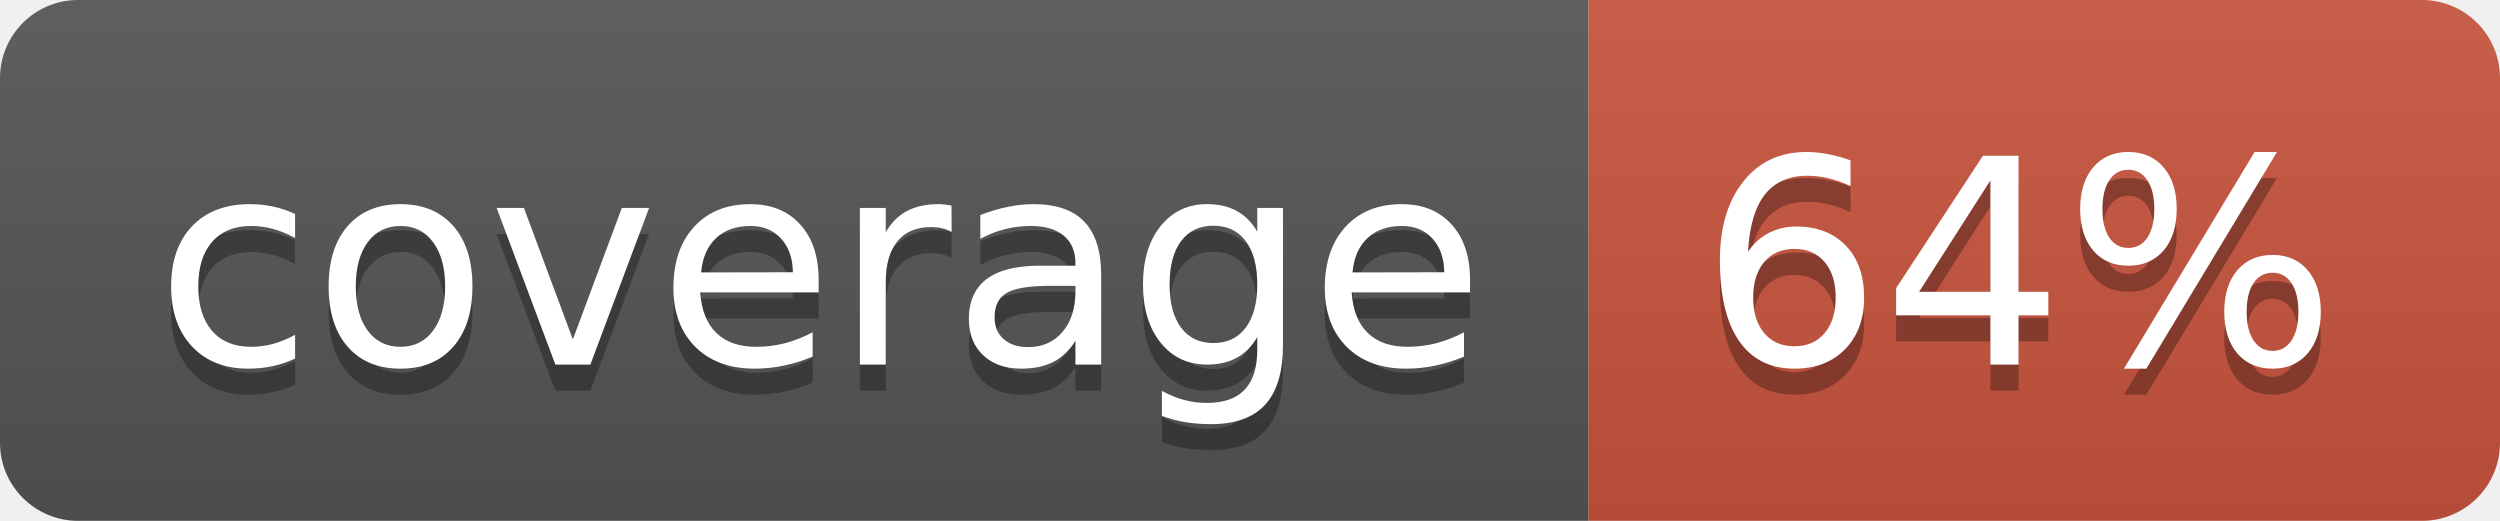
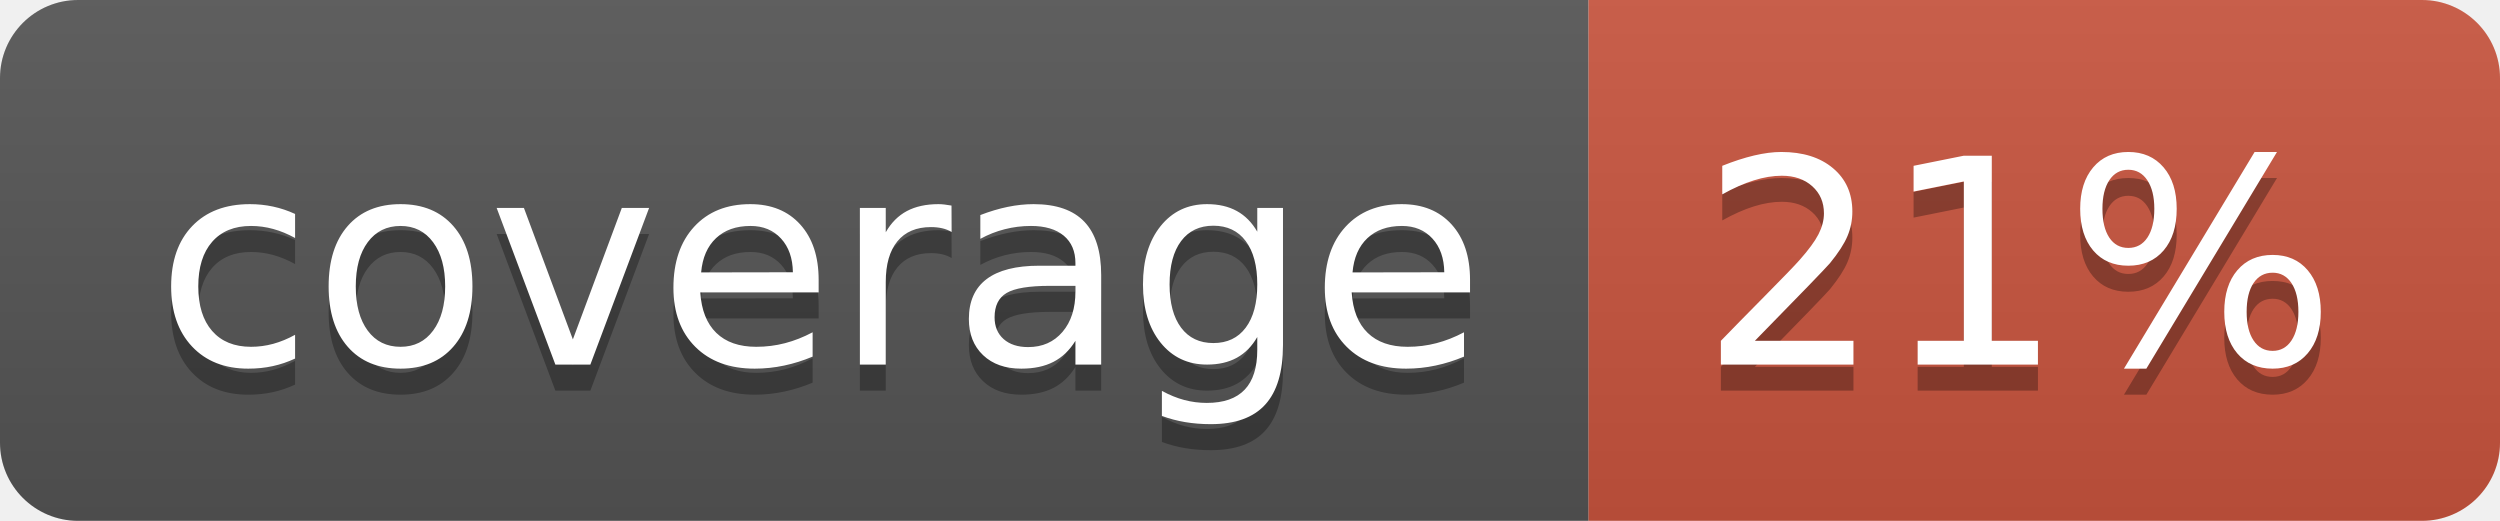
<svg xmlns="http://www.w3.org/2000/svg" width="96" height="20">
  <linearGradient id="b" x2="0" y2="100%">
    <stop offset="0" stop-color="#bbb" stop-opacity=".1" />
    <stop offset="1" stop-opacity=".1" />
  </linearGradient>
  <clipPath id="a">
    <rect width="96" height="20" rx="3" fill="#fff" />
  </clipPath>
  <g clip-path="url(#a)">
    <path fill="#555" d="M0 0h61v20H0z" />
    <path fill="#CA553E" d="M61 0h35v20H61z" />
    <path fill="url(#b)" d="M0 0h96v20H0z" />
  </g>
  <g fill="#fff" text-anchor="middle" font-family="DejaVu Sans,Verdana,Geneva,sans-serif" font-size="110">
    <text x="315" y="150" fill="#010101" fill-opacity=".3" transform="scale(.1)" textLength="510">coverage</text>
    <text x="315" y="140" transform="scale(.1)" textLength="510">coverage</text>
-     <text x="775" y="150" fill="#010101" fill-opacity=".3" transform="scale(.1)" textLength="250">64%</text>
-     <text x="775" y="140" transform="scale(.1)" textLength="250">64%</text>
+     <text x="775" y="150" fill="#010101" fill-opacity=".3" transform="scale(.1)" textLength="250">21%</text>
+     <text x="775" y="140" transform="scale(.1)" textLength="250">21%</text>
  </g>
</svg>
